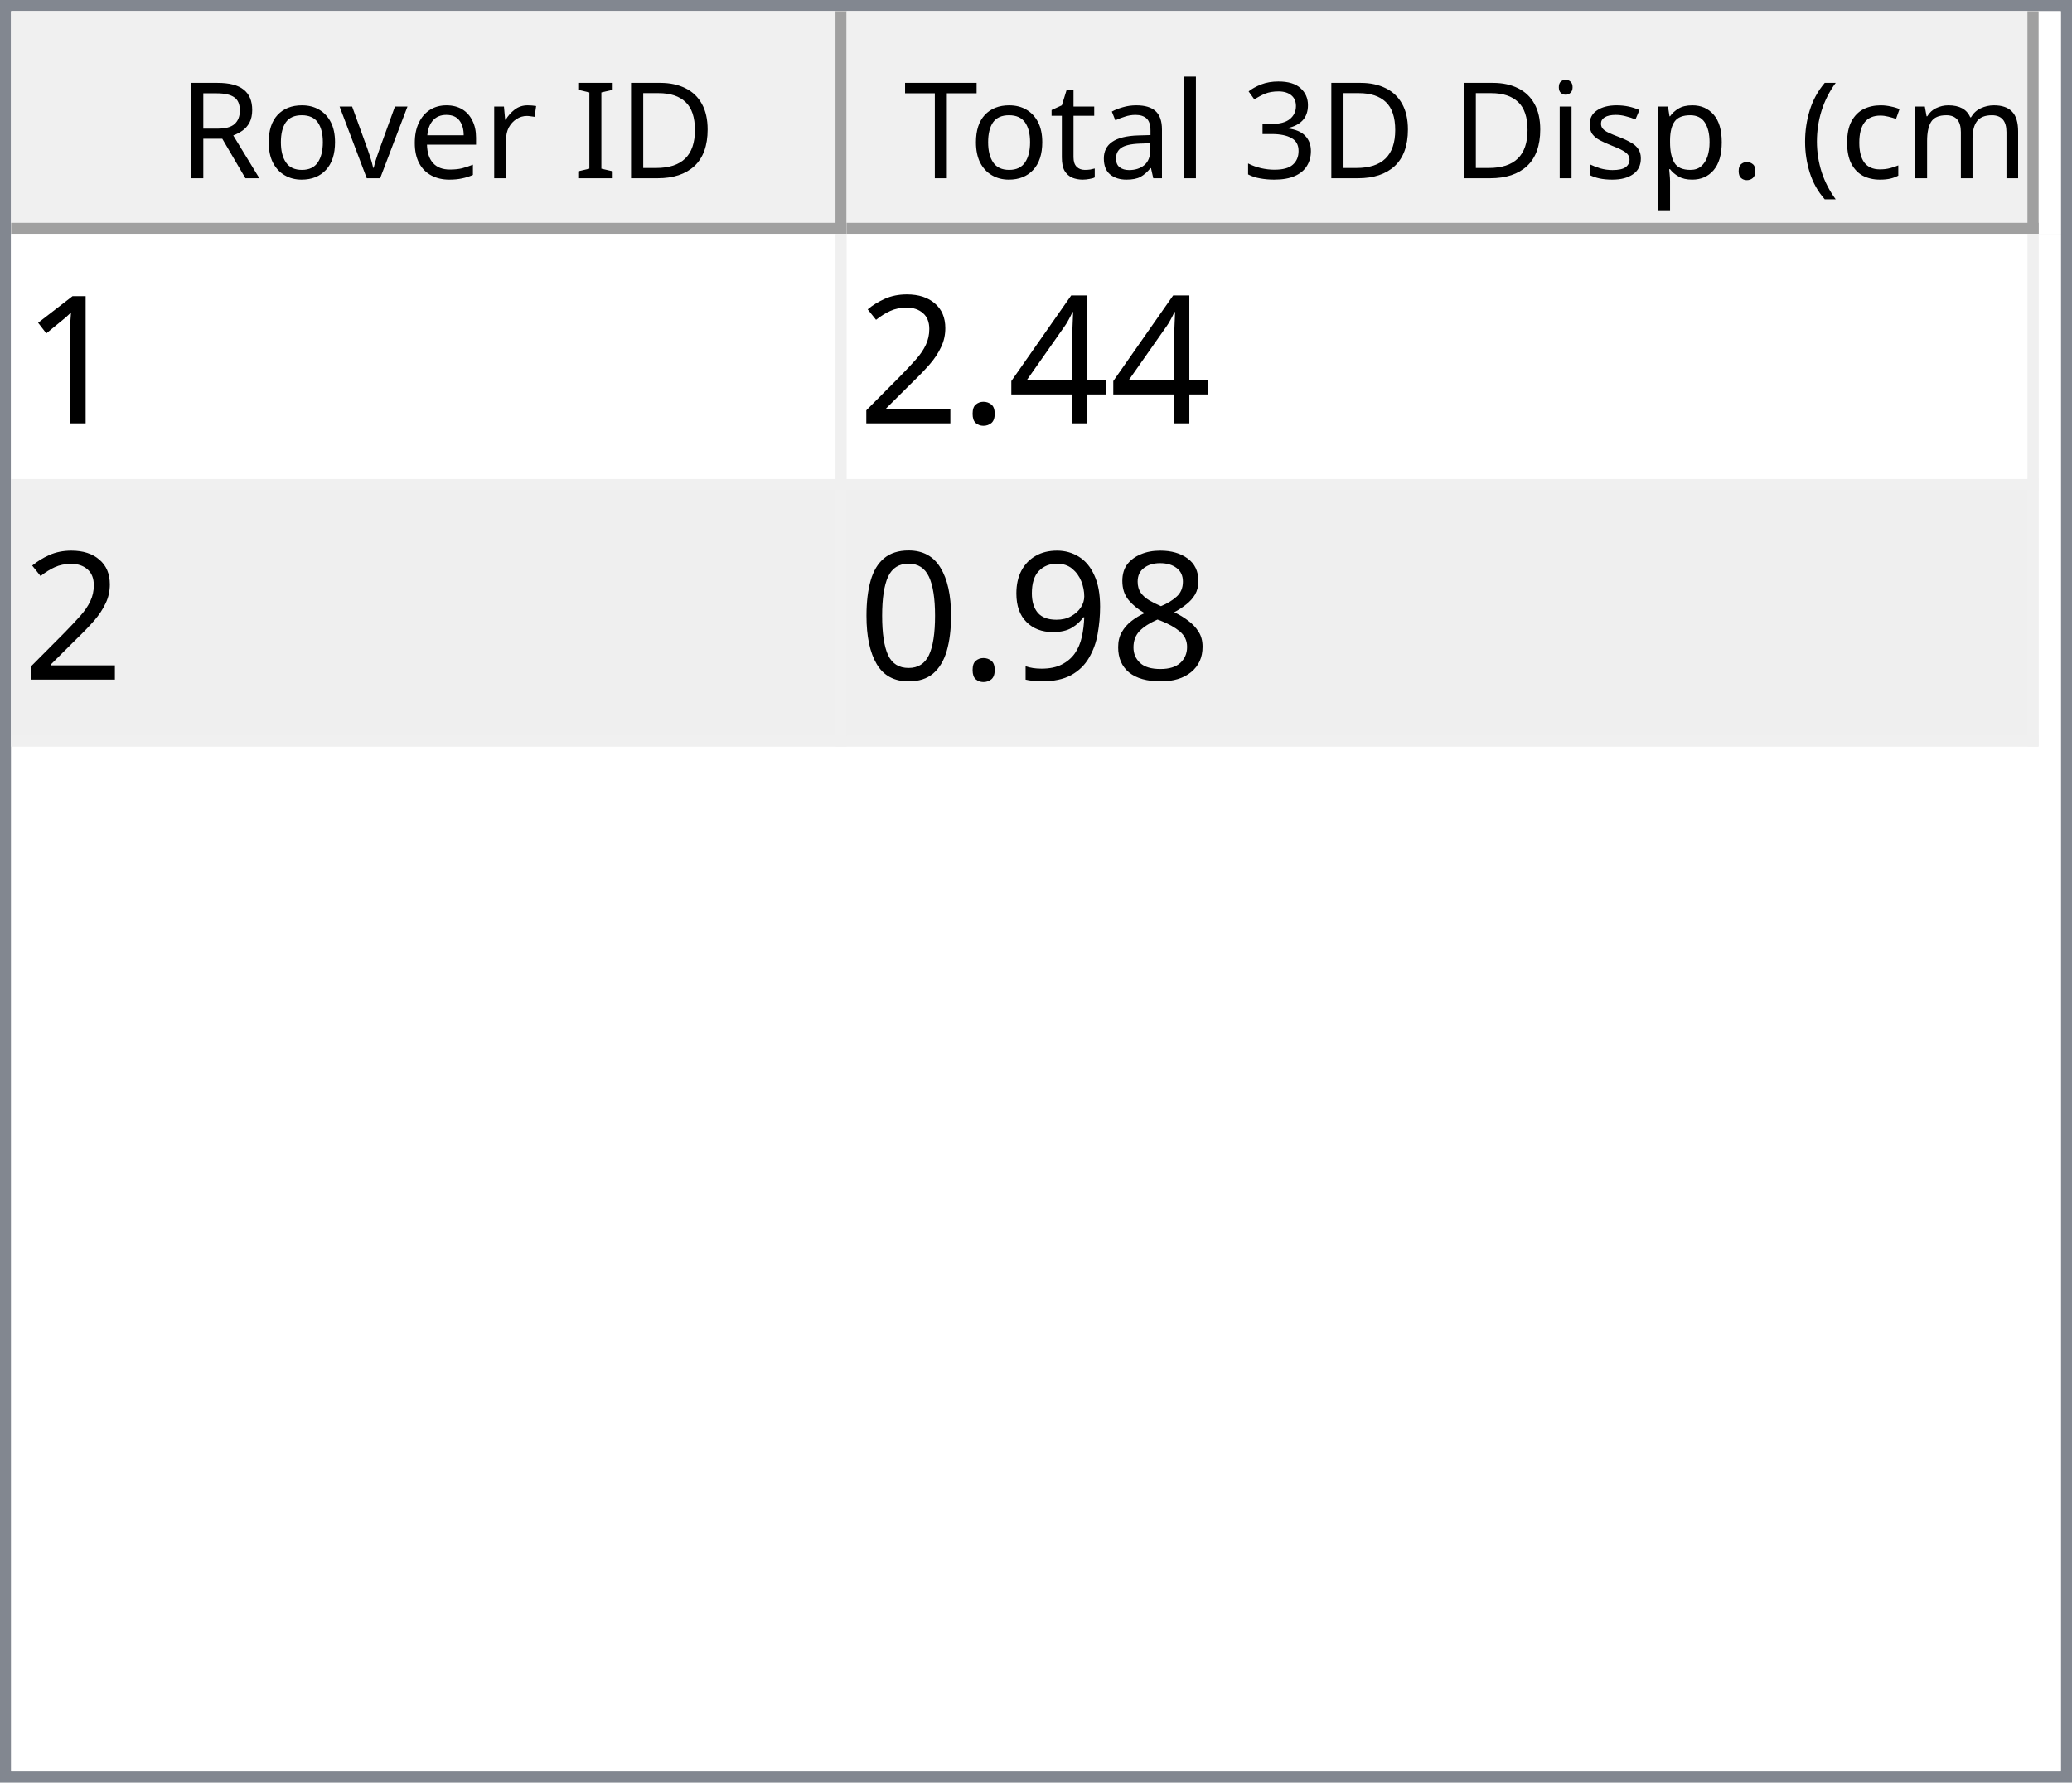
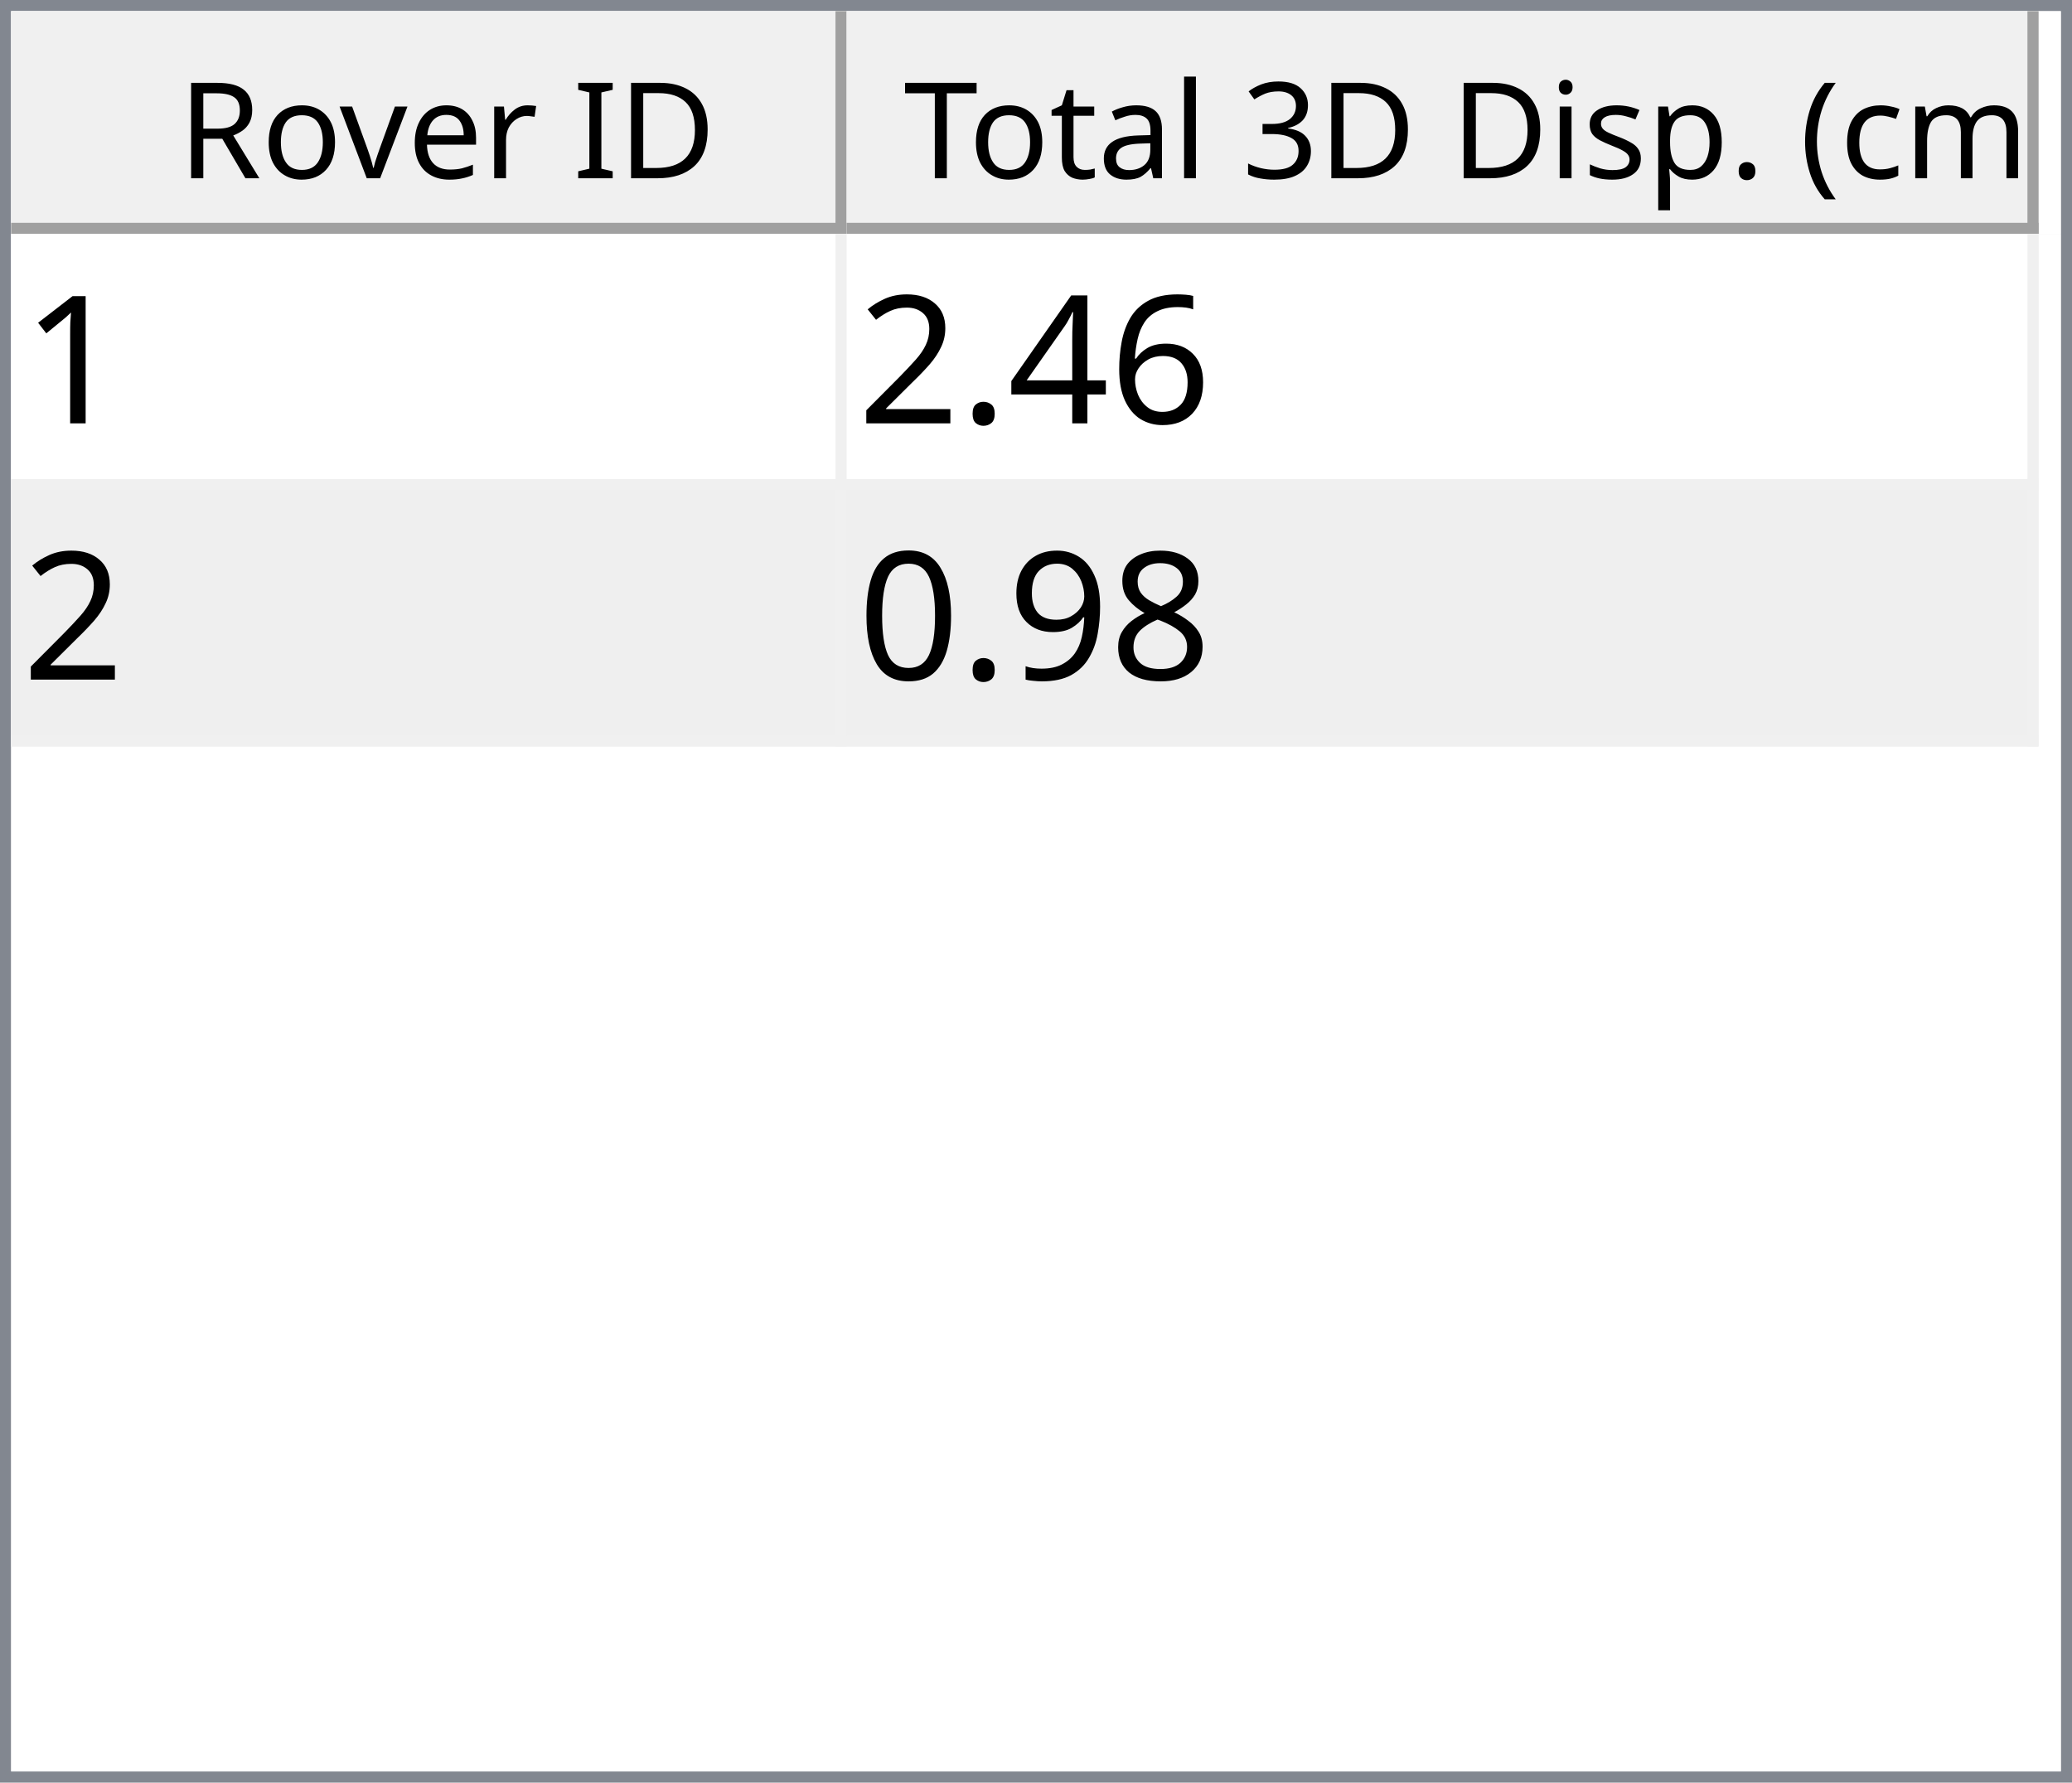
<svg xmlns="http://www.w3.org/2000/svg" style="fill-opacity:1; color-rendering:auto; color-interpolation:auto; text-rendering:auto; stroke:black; stroke-linecap:square; stroke-miterlimit:10; shape-rendering:auto; stroke-opacity:1; fill:black; stroke-dasharray:none; font-weight:normal; stroke-width:1; font-family:'Dialog'; font-style:normal; stroke-linejoin:miter; font-size:12px; stroke-dashoffset:0; image-rendering:auto;" width="186" height="160">
  <defs id="genericDefs" />
  <g>
    <defs id="defs1">
      <clipPath clipPathUnits="userSpaceOnUse" id="clipPath1">
        <path d="M0 0 L186 0 L186 160 L0 160 L0 0 Z" />
      </clipPath>
      <clipPath clipPathUnits="userSpaceOnUse" id="clipPath2">
        <path d="M0 0 L0 160 L186 160 L186 0 Z" />
      </clipPath>
      <clipPath clipPathUnits="userSpaceOnUse" id="clipPath3">
        <path d="M0 0 L0 20 L184 20 L184 0 Z" />
      </clipPath>
      <clipPath clipPathUnits="userSpaceOnUse" id="clipPath4">
        <path d="M0 0 L0 20 L75 20 L75 0 Z" />
      </clipPath>
      <clipPath clipPathUnits="userSpaceOnUse" id="clipPath5">
        <path d="M1 1 L1 19 L74 19 L74 1 Z" />
      </clipPath>
      <clipPath clipPathUnits="userSpaceOnUse" id="clipPath6">
        <path d="M0 0 L0 18 L73 18 L73 0 Z" />
      </clipPath>
      <clipPath clipPathUnits="userSpaceOnUse" id="clipPath7">
        <path d="M-0.5 -0.5 L-0.5 19.5 L74.5 19.5 L74.5 -0.5 Z" />
      </clipPath>
      <clipPath clipPathUnits="userSpaceOnUse" id="clipPath8">
        <path d="M0 0 L0 20 L107 20 L107 0 Z" />
      </clipPath>
      <clipPath clipPathUnits="userSpaceOnUse" id="clipPath9">
        <path d="M1 1 L1 19 L106 19 L106 1 Z" />
      </clipPath>
      <clipPath clipPathUnits="userSpaceOnUse" id="clipPath10">
        <path d="M0 0 L0 18 L105 18 L105 0 Z" />
      </clipPath>
      <clipPath clipPathUnits="userSpaceOnUse" id="clipPath11">
        <path d="M-0.5 -0.5 L-0.5 19.5 L106.5 19.5 L106.5 -0.5 Z" />
      </clipPath>
      <clipPath clipPathUnits="userSpaceOnUse" id="clipPath12">
        <path d="M0 0 L0 138 L184 138 L184 0 Z" />
      </clipPath>
      <clipPath clipPathUnits="userSpaceOnUse" id="clipPath13">
        <path d="M0 0 L0 46 L182 46 L182 0 Z" />
      </clipPath>
      <clipPath clipPathUnits="userSpaceOnUse" id="clipPath14">
        <path d="M-0.5 -0.5 L-0.5 45.5 L181.5 45.5 L181.5 -0.5 Z" />
      </clipPath>
      <clipPath clipPathUnits="userSpaceOnUse" id="clipPath15">
        <path d="M0 0 L0 22 L74 22 L74 0 Z" />
      </clipPath>
      <clipPath clipPathUnits="userSpaceOnUse" id="clipPath16">
        <path d="M0 0 L0 22 L106 22 L106 0 Z" />
      </clipPath>
      <font horiz-adv-x="64.551" id="font1">
        <font-face ascent="107.91" descent="25.098" units-per-em="100" style="font-style:normal; font-family:Segoe UI; font-weight:normal;" />
        <missing-glyph horiz-adv-x="64.551" d="M8.109 0 L8.109 68.266 L56.453 68.266 L56.453 0 L8.109 0 ZM15.328 7.234 L49.219 7.234 L49.219 61.031 L15.328 61.031 L15.328 7.234 Z" />
        <glyph unicode="D" horiz-adv-x="70.117" d="M9.188 0 L9.188 70.016 L28.516 70.016 Q65.531 70.016 65.531 35.891 Q65.531 19.672 55.25 9.836 Q44.969 0 27.734 0 L9.188 0 ZM17.391 62.594 L17.391 7.422 L27.828 7.422 Q41.609 7.422 49.273 14.797 Q56.938 22.172 56.938 35.688 Q56.938 62.594 28.328 62.594 L17.391 62.594 Z" />
        <glyph unicode="I" horiz-adv-x="26.611" d="M17.391 0 L9.188 0 L9.188 70.016 L17.391 70.016 L17.391 0 Z" />
        <glyph unicode=" " horiz-adv-x="27.393" d="" />
        <glyph unicode="r" horiz-adv-x="34.766" d="M34.188 41.891 Q32.078 43.5 28.125 43.5 Q23 43.5 19.555 38.672 Q16.109 33.844 16.109 25.484 L16.109 0 L8.109 0 L8.109 50 L16.109 50 L16.109 39.703 L16.312 39.703 Q18.016 44.969 21.531 47.922 Q25.047 50.875 29.391 50.875 Q32.516 50.875 34.188 50.203 L34.188 41.891 Z" />
        <glyph unicode="e" horiz-adv-x="52.295" d="M48.297 23 L12.984 23 Q13.188 14.656 17.484 10.109 Q21.781 5.562 29.297 5.562 Q37.75 5.562 44.828 11.141 L44.828 3.609 Q38.234 -1.172 27.391 -1.172 Q16.797 -1.172 10.742 5.641 Q4.688 12.453 4.688 24.812 Q4.688 36.469 11.305 43.82 Q17.922 51.172 27.734 51.172 Q37.547 51.172 42.922 44.828 Q48.297 38.484 48.297 27.203 L48.297 23 ZM40.094 29.781 Q40.047 36.719 36.75 40.578 Q33.453 44.438 27.594 44.438 Q21.922 44.438 17.969 40.383 Q14.016 36.328 13.094 29.781 L40.094 29.781 Z" />
        <glyph unicode="v" horiz-adv-x="47.9" d="M47.406 50 L27.484 0 L19.625 0 L0.688 50 L9.469 50 L22.172 13.672 Q23.578 9.672 23.922 6.688 L24.125 6.688 Q24.609 10.453 25.688 13.484 L38.969 50 L47.406 50 Z" />
        <glyph unicode="o" horiz-adv-x="58.594" d="M29 -1.172 Q17.922 -1.172 11.305 5.836 Q4.688 12.844 4.688 24.422 Q4.688 37.016 11.57 44.094 Q18.453 51.172 30.172 51.172 Q41.359 51.172 47.633 44.289 Q53.906 37.406 53.906 25.203 Q53.906 13.234 47.141 6.031 Q40.375 -1.172 29 -1.172 ZM29.594 44.438 Q21.875 44.438 17.383 39.188 Q12.891 33.938 12.891 24.703 Q12.891 15.828 17.43 10.695 Q21.969 5.562 29.594 5.562 Q37.359 5.562 41.531 10.594 Q45.703 15.625 45.703 24.906 Q45.703 34.281 41.531 39.359 Q37.359 44.438 29.594 44.438 Z" />
        <glyph unicode="R" horiz-adv-x="59.814" d="M59.375 0 L49.609 0 L37.891 19.625 Q36.281 22.359 34.766 24.289 Q33.25 26.219 31.664 27.438 Q30.078 28.656 28.25 29.219 Q26.422 29.781 24.125 29.781 L17.391 29.781 L17.391 0 L9.188 0 L9.188 70.016 L30.078 70.016 Q34.672 70.016 38.555 68.867 Q42.438 67.719 45.289 65.375 Q48.141 63.031 49.758 59.547 Q51.375 56.062 51.375 51.375 Q51.375 47.703 50.273 44.656 Q49.172 41.609 47.148 39.211 Q45.125 36.812 42.266 35.133 Q39.406 33.453 35.844 32.516 L35.844 32.328 Q37.594 31.547 38.891 30.547 Q40.188 29.547 41.359 28.18 Q42.531 26.812 43.68 25.078 Q44.828 23.344 46.234 21.047 L59.375 0 ZM17.391 62.594 L17.391 37.203 L28.516 37.203 Q31.594 37.203 34.203 38.133 Q36.812 39.062 38.719 40.797 Q40.625 42.531 41.703 45.047 Q42.781 47.562 42.781 50.688 Q42.781 56.297 39.141 59.445 Q35.5 62.594 28.609 62.594 L17.391 62.594 Z" />
        <glyph unicode=")" horiz-adv-x="30.176" d="M8.297 -15.922 L1.172 -15.922 Q16.406 2.344 16.406 26.812 Q16.406 51.469 1.078 70.016 L8.297 70.016 Q23.531 52.156 23.531 26.703 Q23.531 1.375 8.297 -15.922 Z" />
        <glyph unicode="m" horiz-adv-x="86.133" d="M79.109 0 L71.094 0 L71.094 28.719 Q71.094 37.016 68.531 40.727 Q65.969 44.438 59.906 44.438 Q54.781 44.438 51.195 39.75 Q47.609 35.062 47.609 28.516 L47.609 0 L39.594 0 L39.594 29.688 Q39.594 44.438 28.219 44.438 Q22.953 44.438 19.531 40.016 Q16.109 35.594 16.109 28.516 L16.109 0 L8.109 0 L8.109 50 L16.109 50 L16.109 42.094 L16.312 42.094 Q21.625 51.172 31.844 51.172 Q36.969 51.172 40.773 48.312 Q44.578 45.453 46 40.828 Q51.562 51.172 62.594 51.172 Q79.109 51.172 79.109 30.812 L79.109 0 Z" />
        <glyph unicode="c" horiz-adv-x="46.191" d="M42.188 2.297 Q36.422 -1.172 28.516 -1.172 Q17.828 -1.172 11.258 5.789 Q4.688 12.75 4.688 23.828 Q4.688 36.188 11.766 43.68 Q18.844 51.172 30.672 51.172 Q37.25 51.172 42.281 48.734 L42.281 40.531 Q36.719 44.438 30.375 44.438 Q22.703 44.438 17.797 38.945 Q12.891 33.453 12.891 24.516 Q12.891 15.719 17.508 10.641 Q22.125 5.562 29.891 5.562 Q36.422 5.562 42.188 9.906 L42.188 2.297 Z" />
        <glyph unicode="(" horiz-adv-x="30.176" d="M29.109 -15.922 L21.969 -15.922 Q6.844 1.375 6.844 26.703 Q6.844 52.156 21.969 70.016 L29.203 70.016 Q13.875 51.469 13.875 26.812 Q13.875 2.344 29.109 -15.922 Z" />
        <glyph unicode="." horiz-adv-x="21.68" d="M10.891 -1.078 Q8.641 -1.078 7.055 0.539 Q5.469 2.156 5.469 4.391 Q5.469 6.641 7.055 8.273 Q8.641 9.906 10.891 9.906 Q13.188 9.906 14.797 8.273 Q16.406 6.641 16.406 4.391 Q16.406 2.156 14.797 0.539 Q13.188 -1.078 10.891 -1.078 Z" />
        <glyph unicode="p" horiz-adv-x="58.789" d="M16.312 7.234 L16.109 7.234 L16.109 -23 L8.109 -23 L8.109 50 L16.109 50 L16.109 41.219 L16.312 41.219 Q22.219 51.172 33.594 51.172 Q43.266 51.172 48.688 44.461 Q54.109 37.75 54.109 26.469 Q54.109 13.922 48 6.375 Q41.891 -1.172 31.297 -1.172 Q21.578 -1.172 16.312 7.234 ZM16.109 27.391 L16.109 20.406 Q16.109 14.203 20.141 9.883 Q24.172 5.562 30.375 5.562 Q37.641 5.562 41.773 11.133 Q45.906 16.703 45.906 26.609 Q45.906 34.969 42.047 39.703 Q38.188 44.438 31.594 44.438 Q24.609 44.438 20.359 39.578 Q16.109 34.719 16.109 27.391 Z" />
        <glyph unicode="s" horiz-adv-x="42.432" d="M5.078 1.812 L5.078 10.406 Q11.625 5.562 19.484 5.562 Q30.031 5.562 30.031 12.594 Q30.031 14.594 29.125 15.992 Q28.219 17.391 26.68 18.461 Q25.141 19.531 23.07 20.383 Q21 21.234 18.609 22.172 Q15.281 23.484 12.766 24.828 Q10.25 26.172 8.57 27.859 Q6.891 29.547 6.031 31.695 Q5.172 33.844 5.172 36.719 Q5.172 40.234 6.789 42.945 Q8.406 45.656 11.086 47.484 Q13.766 49.312 17.211 50.242 Q20.656 51.172 24.312 51.172 Q30.812 51.172 35.938 48.922 L35.938 40.828 Q30.422 44.438 23.25 44.438 Q21 44.438 19.195 43.922 Q17.391 43.406 16.094 42.477 Q14.797 41.547 14.086 40.258 Q13.375 38.969 13.375 37.406 Q13.375 35.453 14.086 34.133 Q14.797 32.812 16.164 31.789 Q17.531 30.766 19.484 29.938 Q21.438 29.109 23.922 28.125 Q27.25 26.859 29.883 25.516 Q32.516 24.172 34.375 22.484 Q36.234 20.797 37.234 18.602 Q38.234 16.406 38.234 13.375 Q38.234 9.672 36.602 6.938 Q34.969 4.203 32.234 2.398 Q29.5 0.594 25.93 -0.289 Q22.359 -1.172 18.453 -1.172 Q10.75 -1.172 5.078 1.812 Z" />
        <glyph unicode="i" horiz-adv-x="24.219" d="M12.203 62.703 Q10.062 62.703 8.547 64.164 Q7.031 65.625 7.031 67.875 Q7.031 70.125 8.547 71.609 Q10.062 73.094 12.203 73.094 Q14.406 73.094 15.945 71.609 Q17.484 70.125 17.484 67.875 Q17.484 65.719 15.945 64.211 Q14.406 62.703 12.203 62.703 ZM16.109 0 L8.109 0 L8.109 50 L16.109 50 L16.109 0 Z" />
        <glyph unicode="3" horiz-adv-x="53.906" d="M46.531 19.828 Q46.531 15.094 44.75 11.211 Q42.969 7.328 39.719 4.57 Q36.469 1.812 31.93 0.297 Q27.391 -1.219 21.922 -1.219 Q11.922 -1.219 6 2.594 L6 11.188 Q13.094 5.609 22.219 5.609 Q25.875 5.609 28.828 6.539 Q31.781 7.469 33.906 9.227 Q36.031 10.984 37.18 13.477 Q38.328 15.969 38.328 19.094 Q38.328 32.812 18.797 32.812 L12.984 32.812 L12.984 39.594 L18.5 39.594 Q35.797 39.594 35.797 52.484 Q35.797 64.406 22.609 64.406 Q15.188 64.406 8.688 59.422 L8.688 67.188 Q15.375 71.188 24.609 71.188 Q29 71.188 32.57 69.969 Q36.141 68.75 38.68 66.555 Q41.219 64.359 42.609 61.281 Q44 58.203 44 54.5 Q44 40.672 30.031 36.719 L30.031 36.531 Q33.594 36.141 36.625 34.797 Q39.656 33.453 41.852 31.305 Q44.047 29.156 45.289 26.25 Q46.531 23.344 46.531 19.828 Z" />
        <glyph unicode="l" horiz-adv-x="24.219" d="M16.109 0 L8.109 0 L8.109 74.031 L16.109 74.031 L16.109 0 Z" />
        <glyph unicode="a" horiz-adv-x="50.879" d="M43.891 0 L35.891 0 L35.891 7.812 L35.688 7.812 Q30.469 -1.172 20.312 -1.172 Q12.844 -1.172 8.617 2.781 Q4.391 6.734 4.391 13.281 Q4.391 27.297 20.906 29.594 L35.891 31.688 Q35.891 44.438 25.594 44.438 Q16.547 44.438 9.281 38.281 L9.281 46.484 Q16.656 51.172 26.266 51.172 Q43.891 51.172 43.891 32.516 L43.891 0 ZM35.891 25.297 L23.828 23.641 Q18.266 22.859 15.43 20.875 Q12.594 18.891 12.594 13.875 Q12.594 10.203 15.211 7.883 Q17.828 5.562 22.172 5.562 Q28.125 5.562 32.008 9.742 Q35.891 13.922 35.891 20.312 L35.891 25.297 Z" />
        <glyph unicode="t" horiz-adv-x="33.887" d="M31.297 0.484 Q28.469 -1.078 23.828 -1.078 Q10.688 -1.078 10.688 13.578 L10.688 43.172 L2.094 43.172 L2.094 50 L10.688 50 L10.688 62.203 L18.703 64.797 L18.703 50 L31.297 50 L31.297 43.172 L18.703 43.172 L18.703 14.984 Q18.703 9.969 20.414 7.82 Q22.125 5.672 26.078 5.672 Q29.109 5.672 31.297 7.328 L31.297 0.484 Z" />
        <glyph unicode="T" horiz-adv-x="52.393" d="M50.594 62.594 L30.375 62.594 L30.375 0 L22.172 0 L22.172 62.594 L2 62.594 L2 70.016 L50.594 70.016 L50.594 62.594 Z" />
      </font>
      <font horiz-adv-x="75.0" id="font2">
        <font-face ascent="100.537" descent="21.973" units-per-em="100" style="font-style:normal; font-family:sans-serif; font-weight:normal;" />
        <missing-glyph horiz-adv-x="75.0" d="M12.5 0 L12.5 62.5 L62.5 62.5 L62.5 0 L12.5 0 ZM14.062 1.562 L60.938 1.562 L60.938 60.938 L14.062 60.938 L14.062 1.562 Z" />
        <glyph unicode="1" horiz-adv-x="55.615" d="M37.25 0 L28.469 0 L28.469 56 Q25.297 52.984 20.141 49.953 Q14.984 46.922 10.891 45.406 L10.891 53.906 Q18.266 57.375 23.781 62.305 Q29.297 67.234 31.594 71.875 L37.25 71.875 L37.25 0 Z" />
+         <glyph unicode="6" horiz-adv-x="55.615" d="M49.75 54.047 L41.016 53.375 Q39.844 58.547 37.703 60.891 Q34.125 64.656 28.906 64.656 Q24.703 64.656 21.531 62.312 Q17.391 59.281 14.992 53.469 Q12.594 47.656 12.5 36.922 Q15.672 41.75 20.266 44.094 Q24.859 46.438 29.891 46.438 Q38.672 46.438 44.852 39.969 Q51.031 33.5 51.031 23.25 Q51.031 16.5 48.125 10.719 Q45.219 4.938 40.141 1.859 Q35.062 -1.219 28.609 -1.219 Q17.625 -1.219 10.695 6.859 Q3.766 14.938 3.766 33.5 Q3.766 54.25 11.422 63.672 Q18.109 71.875 29.438 71.875 Q37.891 71.875 43.289 67.141 Q48.688 62.406 49.75 54.047 ZM13.875 23.188 Q13.875 18.656 15.797 14.508 Q17.719 10.359 21.188 8.18 Q24.656 6 28.469 6 Q34.031 6 38.039 10.492 Q42.047 14.984 42.047 22.703 Q42.047 30.125 38.086 34.398 Q34.125 38.672 28.125 38.672 Q22.172 38.672 18.023 34.398 Q13.875 30.125 13.875 23.188 Z" />
        <glyph unicode="4" horiz-adv-x="55.615" d="M32.328 0 L32.328 17.141 L1.266 17.141 L1.266 25.203 L33.938 71.578 L41.109 71.578 L41.109 25.203 L50.781 25.203 L50.781 17.141 L41.109 17.141 L41.109 0 L32.328 0 ZM32.328 25.203 L32.328 57.469 L9.906 25.203 L32.328 25.203 Z" />
        <glyph unicode="." horiz-adv-x="27.783" d="M9.078 0 L9.078 10.016 L19.094 10.016 L19.094 0 L9.078 0 Z" />
        <glyph unicode="2" horiz-adv-x="55.615" d="M50.344 8.453 L50.344 0 L3.031 0 Q2.938 3.172 4.047 6.109 Q5.859 10.938 9.836 15.625 Q13.812 20.312 21.344 26.469 Q33.016 36.031 37.117 41.625 Q41.219 47.219 41.219 52.203 Q41.219 57.422 37.477 61.008 Q33.734 64.594 27.734 64.594 Q21.391 64.594 17.578 60.789 Q13.766 56.984 13.719 50.25 L4.688 51.172 Q5.609 61.281 11.664 66.578 Q17.719 71.875 27.938 71.875 Q38.234 71.875 44.242 66.164 Q50.25 60.453 50.25 52 Q50.25 47.703 48.492 43.555 Q46.734 39.406 42.656 34.812 Q38.578 30.219 29.109 22.219 Q21.188 15.578 18.945 13.211 Q16.703 10.844 15.234 8.453 L50.344 8.453 Z" />
        <glyph unicode="8" horiz-adv-x="55.615" d="M17.672 38.812 Q12.203 40.828 9.57 44.539 Q6.938 48.25 6.938 53.422 Q6.938 61.234 12.555 66.555 Q18.172 71.875 27.484 71.875 Q36.859 71.875 42.578 66.43 Q48.297 60.984 48.297 53.172 Q48.297 48.188 45.68 44.508 Q43.062 40.828 37.75 38.812 Q44.344 36.672 47.781 31.883 Q51.219 27.094 51.219 20.453 Q51.219 11.281 44.727 5.031 Q38.234 -1.219 27.641 -1.219 Q17.047 -1.219 10.547 5.055 Q4.047 11.328 4.047 20.703 Q4.047 27.688 7.594 32.398 Q11.141 37.109 17.672 38.812 ZM15.922 53.719 Q15.922 48.641 19.195 45.414 Q22.469 42.188 27.688 42.188 Q32.766 42.188 36.016 45.383 Q39.266 48.578 39.266 53.219 Q39.266 58.062 35.914 61.359 Q32.562 64.656 27.594 64.656 Q22.562 64.656 19.242 61.43 Q15.922 58.203 15.922 53.719 ZM13.094 20.656 Q13.094 16.891 14.875 13.375 Q16.656 9.859 20.172 7.93 Q23.688 6 27.734 6 Q34.031 6 38.133 10.055 Q42.234 14.109 42.234 20.359 Q42.234 26.703 38.016 30.859 Q33.797 35.016 27.438 35.016 Q21.234 35.016 17.164 30.914 Q13.094 26.812 13.094 20.656 Z" />
        <glyph unicode="9" horiz-adv-x="55.615" d="M5.469 16.547 L13.922 17.328 Q14.984 11.375 18.016 8.688 Q21.047 6 25.781 6 Q29.828 6 32.883 7.859 Q35.938 9.719 37.891 12.82 Q39.844 15.922 41.164 21.195 Q42.484 26.469 42.484 31.938 Q42.484 32.516 42.438 33.688 Q39.797 29.5 35.234 26.883 Q30.672 24.266 25.344 24.266 Q16.453 24.266 10.305 30.711 Q4.156 37.156 4.156 47.703 Q4.156 58.594 10.578 65.234 Q17 71.875 26.656 71.875 Q33.641 71.875 39.43 68.117 Q45.219 64.359 48.219 57.398 Q51.219 50.438 51.219 37.25 Q51.219 23.531 48.242 15.406 Q45.266 7.281 39.383 3.031 Q33.5 -1.219 25.594 -1.219 Q17.188 -1.219 11.867 3.445 Q6.547 8.109 5.469 16.547 ZM41.453 48.141 Q41.453 55.719 37.43 60.156 Q33.406 64.594 27.734 64.594 Q21.875 64.594 17.531 59.812 Q13.188 55.031 13.188 47.406 Q13.188 40.578 17.312 36.305 Q21.438 32.031 27.484 32.031 Q33.594 32.031 37.523 36.305 Q41.453 40.578 41.453 48.141 Z" />
        <glyph unicode="0" horiz-adv-x="55.615" d="M4.156 35.297 Q4.156 48 6.766 55.742 Q9.375 63.484 14.523 67.68 Q19.672 71.875 27.484 71.875 Q33.25 71.875 37.594 69.555 Q41.938 67.234 44.773 62.867 Q47.609 58.5 49.219 52.227 Q50.828 45.953 50.828 35.297 Q50.828 22.703 48.242 14.969 Q45.656 7.234 40.508 3.008 Q35.359 -1.219 27.484 -1.219 Q17.141 -1.219 11.234 6.203 Q4.156 15.141 4.156 35.297 ZM13.188 35.297 Q13.188 17.672 17.312 11.836 Q21.438 6 27.484 6 Q33.547 6 37.672 11.859 Q41.797 17.719 41.797 35.297 Q41.797 52.984 37.672 58.789 Q33.547 64.594 27.391 64.594 Q21.344 64.594 17.719 59.469 Q13.188 52.938 13.188 35.297 Z" />
      </font>
    </defs>
    <g style="fill:white; stroke:white;">
      <rect x="0" y="0" width="186" style="clip-path:url(#clipPath1); stroke:none;" height="160" />
    </g>
    <g style="fill:white; text-rendering:optimizeSpeed; color-rendering:optimizeSpeed; image-rendering:optimizeSpeed; shape-rendering:crispEdges; stroke:white; color-interpolation:sRGB;">
      <rect x="0" width="186" height="160" y="0" style="stroke:none;" />
      <path style="stroke:none;" d="M0 160 L186 160 L186 0 L0 0 Z" />
    </g>
    <g style="fill:rgb(240,240,240); font-family:'Segoe UI'; stroke:rgb(240,240,240);">
      <rect x="0" y="0" width="186" style="clip-path:url(#clipPath2); stroke:none;" height="160" />
    </g>
    <g style="fill:rgb(130,135,144); font-family:'Segoe UI'; stroke:rgb(130,135,144);">
      <path d="M0 0 L186 0 L186 160 L0 160 L0 0 ZM1 1 L185 1 L185 159 L1 159 L1 1 Z" style="fill-rule:evenodd; clip-path:url(#clipPath2); stroke:none;" />
    </g>
    <g style="fill:white; font-family:'Segoe UI'; stroke:white;" transform="translate(1,1)">
      <rect x="0" y="0" width="184" style="clip-path:url(#clipPath3); stroke:none;" height="20" />
    </g>
    <g style="fill:rgb(240,240,240); font-family:'Segoe UI'; stroke:rgb(240,240,240);" transform="translate(1,1)">
      <rect x="0" y="0" width="75" style="clip-path:url(#clipPath4); stroke:none;" height="20" />
    </g>
    <g style="font-family:'Segoe UI';" transform="translate(2,2)">
      <text x="14" xml:space="preserve" y="14" style="clip-path:url(#clipPath6); stroke:none;">Rover ID</text>
    </g>
    <g style="fill:rgb(160,160,160); font-family:'Segoe UI'; stroke:rgb(160,160,160); stroke-linejoin:bevel;" transform="translate(1.5,1.5)">
      <line x1="74" x2="74" y1="0" style="fill:none; clip-path:url(#clipPath7);" y2="19" />
    </g>
    <g style="fill:rgb(160,160,160); font-family:'Segoe UI'; stroke:rgb(160,160,160); stroke-linejoin:bevel;" transform="matrix(1,0,0,1,1,1) translate(0.5,0.5)">
      <line x1="0" x2="74" y1="19" style="fill:none; clip-path:url(#clipPath7);" y2="19" />
    </g>
    <g style="fill:rgb(240,240,240); font-family:'Segoe UI'; stroke:rgb(240,240,240);" transform="translate(76,1)">
      <rect x="0" y="0" width="107" style="clip-path:url(#clipPath8); stroke:none;" height="20" />
    </g>
    <g style="font-family:'Segoe UI';" transform="translate(77,2)">
      <text x="1" xml:space="preserve" y="14" style="clip-path:url(#clipPath10); stroke:none;"> Total 3D Disp. (cm)</text>
    </g>
    <g style="fill:rgb(160,160,160); font-family:'Segoe UI'; stroke:rgb(160,160,160); stroke-linejoin:bevel;" transform="translate(76.5,1.5)">
      <line x1="106" x2="106" y1="0" style="fill:none; clip-path:url(#clipPath11);" y2="19" />
    </g>
    <g style="fill:rgb(160,160,160); font-family:'Segoe UI'; stroke:rgb(160,160,160); stroke-linejoin:bevel;" transform="matrix(1,0,0,1,76,1) translate(0.5,0.5)">
      <line x1="0" x2="106" y1="19" style="fill:none; clip-path:url(#clipPath11);" y2="19" />
    </g>
    <g style="fill:white; font-family:'Segoe UI'; stroke:white;" transform="translate(1,21)">
      <rect x="0" y="0" width="184" style="clip-path:url(#clipPath12); stroke:none;" height="138" />
    </g>
    <g style="fill:rgb(240,240,240); font-size:16px; font-family:sans-serif; stroke:rgb(240,240,240);" transform="translate(1,21)">
      <rect x="0" y="0" width="182" style="clip-path:url(#clipPath13); stroke:none;" height="46" />
      <line transform="translate(0.5,0.5)" x1="0" x2="181" y1="22" style="clip-path:url(#clipPath14); fill:none; stroke-linejoin:bevel;" y2="22" />
    </g>
    <g transform="matrix(1,0,0,1,1,21) translate(0.5,0.5)" style="fill:rgb(240,240,240); font-size:16px; font-family:sans-serif; stroke:rgb(240,240,240); stroke-linejoin:bevel;">
      <line x1="0" x2="181" y1="45" style="fill:none; clip-path:url(#clipPath14);" y2="45" />
    </g>
    <g transform="matrix(1,0,0,1,1,21) translate(0.5,0.5)" style="fill:rgb(240,240,240); font-size:16px; font-family:sans-serif; stroke:rgb(240,240,240); stroke-linejoin:bevel;">
      <line x1="74" x2="74" y1="0" style="fill:none; clip-path:url(#clipPath14);" y2="45" />
    </g>
    <g transform="matrix(1,0,0,1,1,21) translate(0.5,0.5)" style="fill:rgb(240,240,240); font-size:16px; font-family:sans-serif; stroke:rgb(240,240,240); stroke-linejoin:bevel;">
      <line x1="181" x2="181" y1="0" style="fill:none; clip-path:url(#clipPath14);" y2="45" />
    </g>
    <g style="fill:white; font-size:16px; font-family:sans-serif; stroke:white;" transform="matrix(1,0,0,1,1,21)">
      <rect x="0" y="0" width="74" style="clip-path:url(#clipPath15); stroke:none;" height="22" />
      <text x="1" y="17" style="fill:black; clip-path:url(#clipPath15); stroke:none;" xml:space="preserve">1</text>
    </g>
    <g style="fill:white; font-size:16px; font-family:sans-serif; stroke:white;" transform="matrix(1,0,0,1,1,21) translate(75,0)">
      <rect x="0" y="0" width="106" style="clip-path:url(#clipPath16); stroke:none;" height="22" />
-       <text x="1" y="17" style="fill:black; clip-path:url(#clipPath16); stroke:none;" xml:space="preserve">2.44</text>
+       <text x="1" y="17" style="fill:black; clip-path:url(#clipPath16); stroke:none;" xml:space="preserve">2.46</text>
    </g>
    <g style="fill:rgb(239,239,239); font-size:16px; font-family:sans-serif; stroke:rgb(239,239,239);" transform="matrix(1,0,0,1,1,21) translate(0,23)">
      <rect x="0" y="0" width="74" style="clip-path:url(#clipPath15); stroke:none;" height="22" />
      <text x="1" y="17" style="fill:black; clip-path:url(#clipPath15); stroke:none;" xml:space="preserve">2</text>
    </g>
    <g style="fill:rgb(239,239,239); font-size:16px; font-family:sans-serif; stroke:rgb(239,239,239);" transform="matrix(1,0,0,1,1,21) translate(75,23)">
      <rect x="0" y="0" width="106" style="clip-path:url(#clipPath16); stroke:none;" height="22" />
      <text x="1" y="17" style="fill:black; clip-path:url(#clipPath16); stroke:none;" xml:space="preserve">0.98</text>
    </g>
  </g>
</svg>
